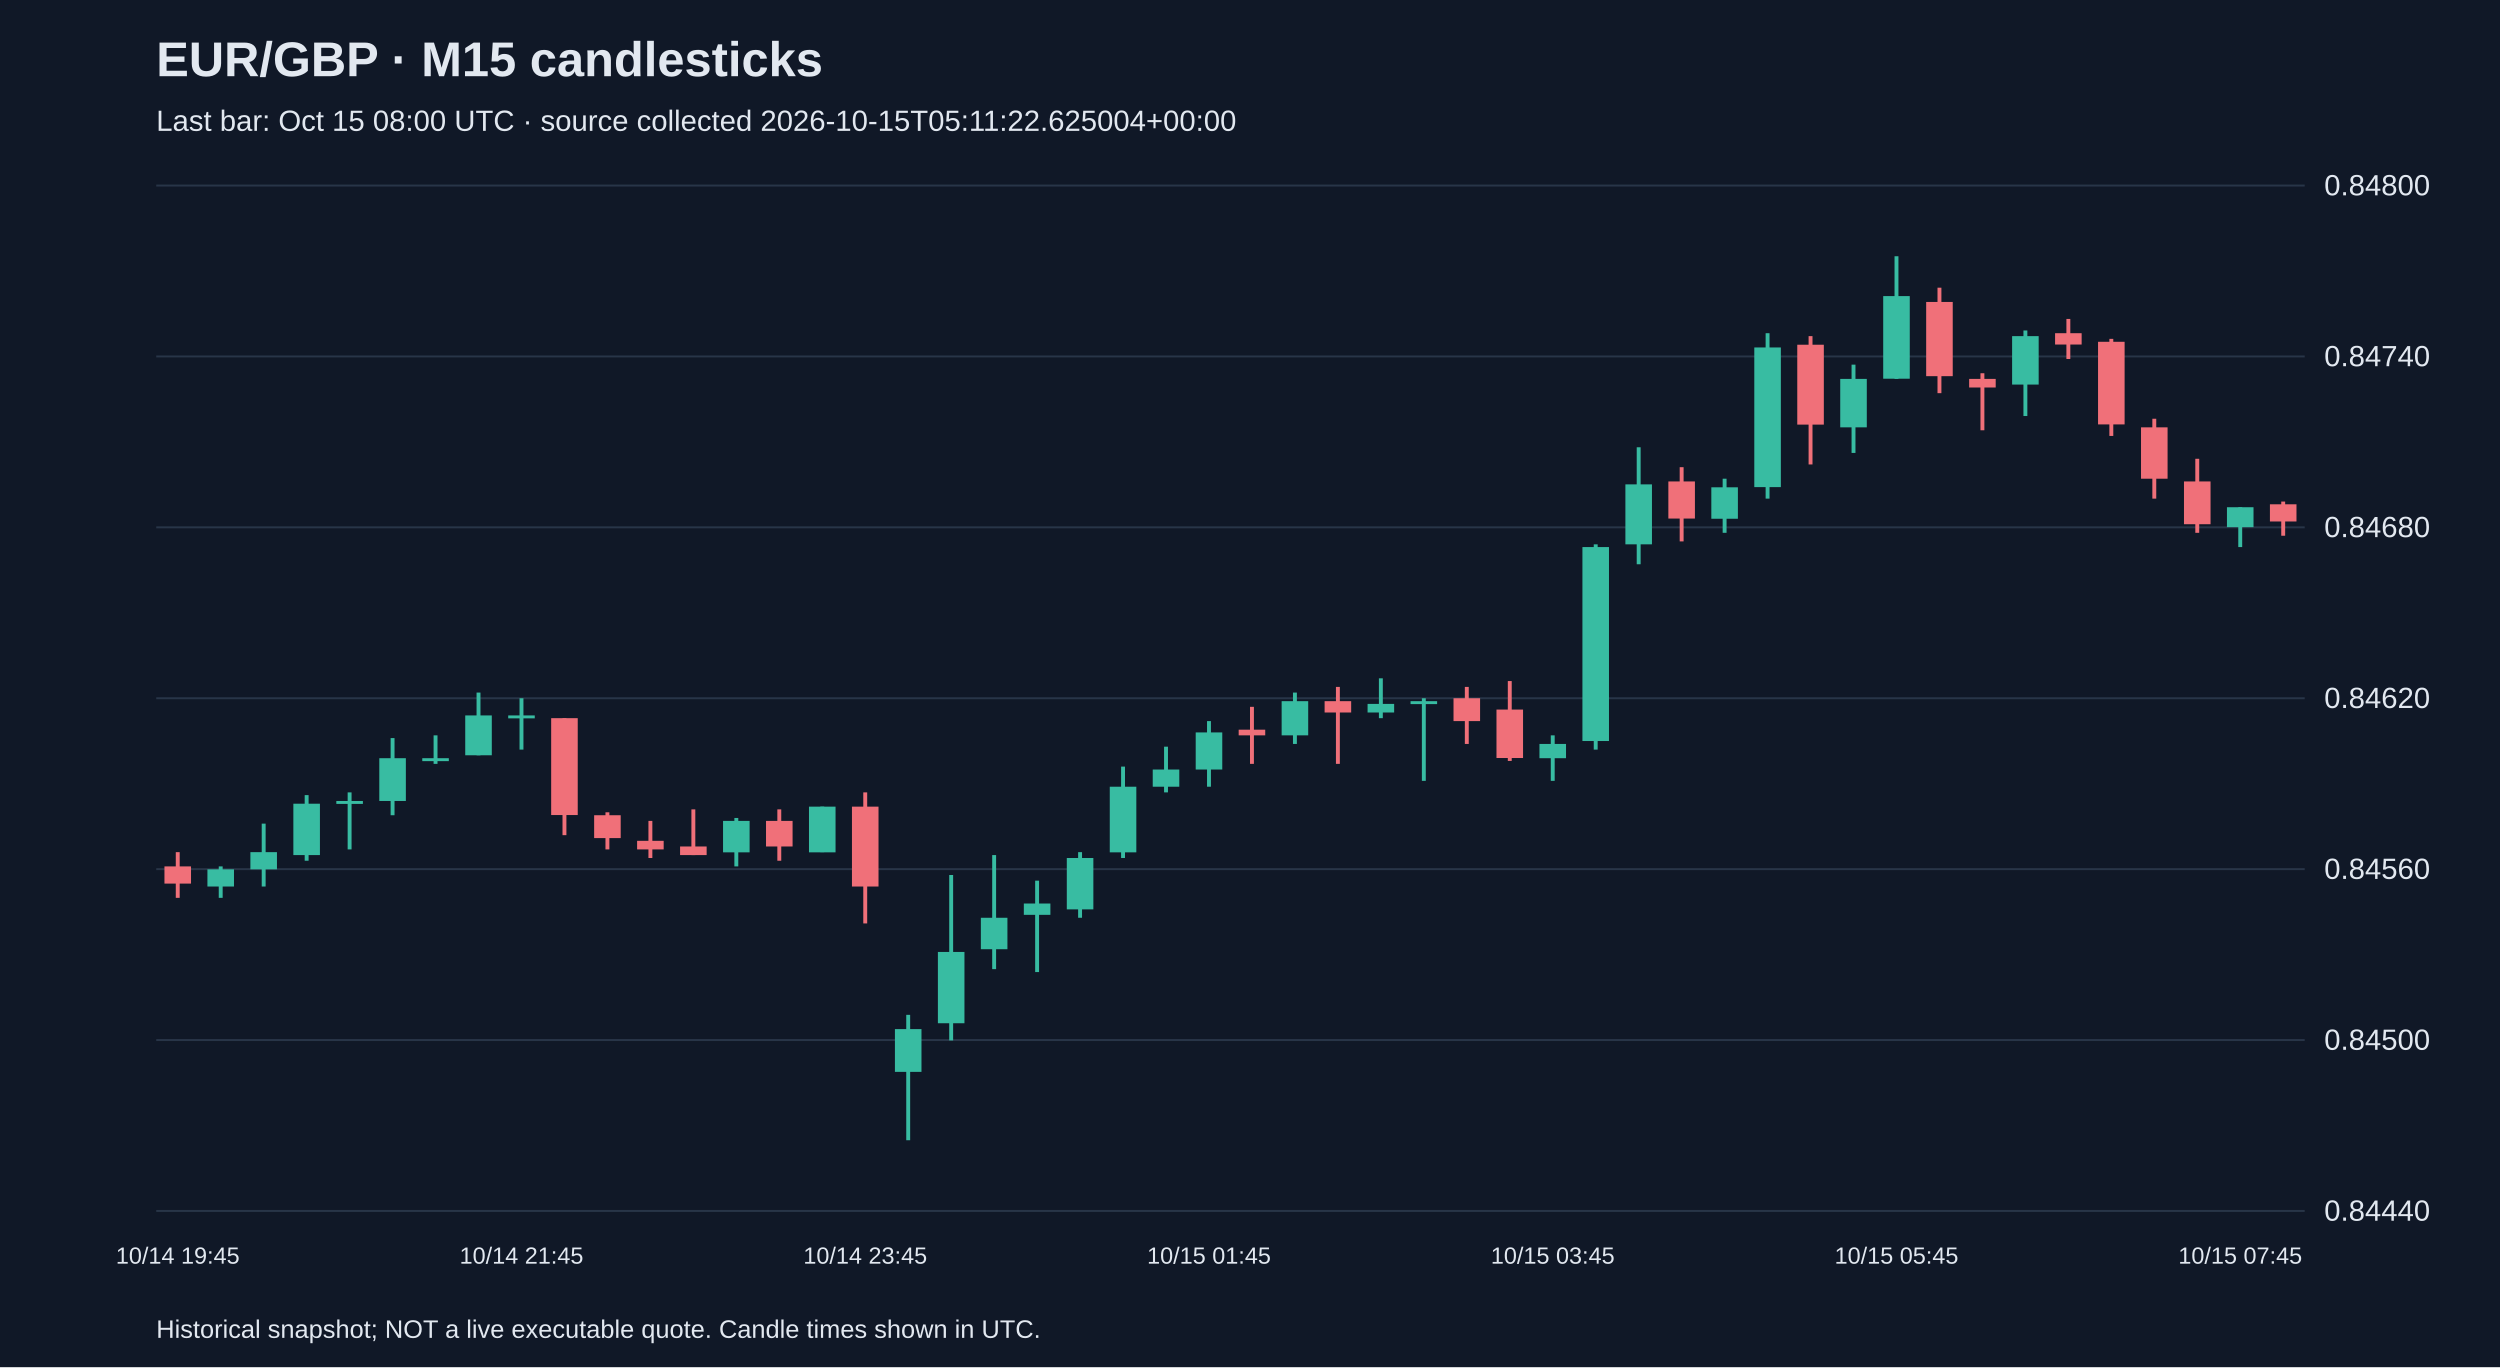
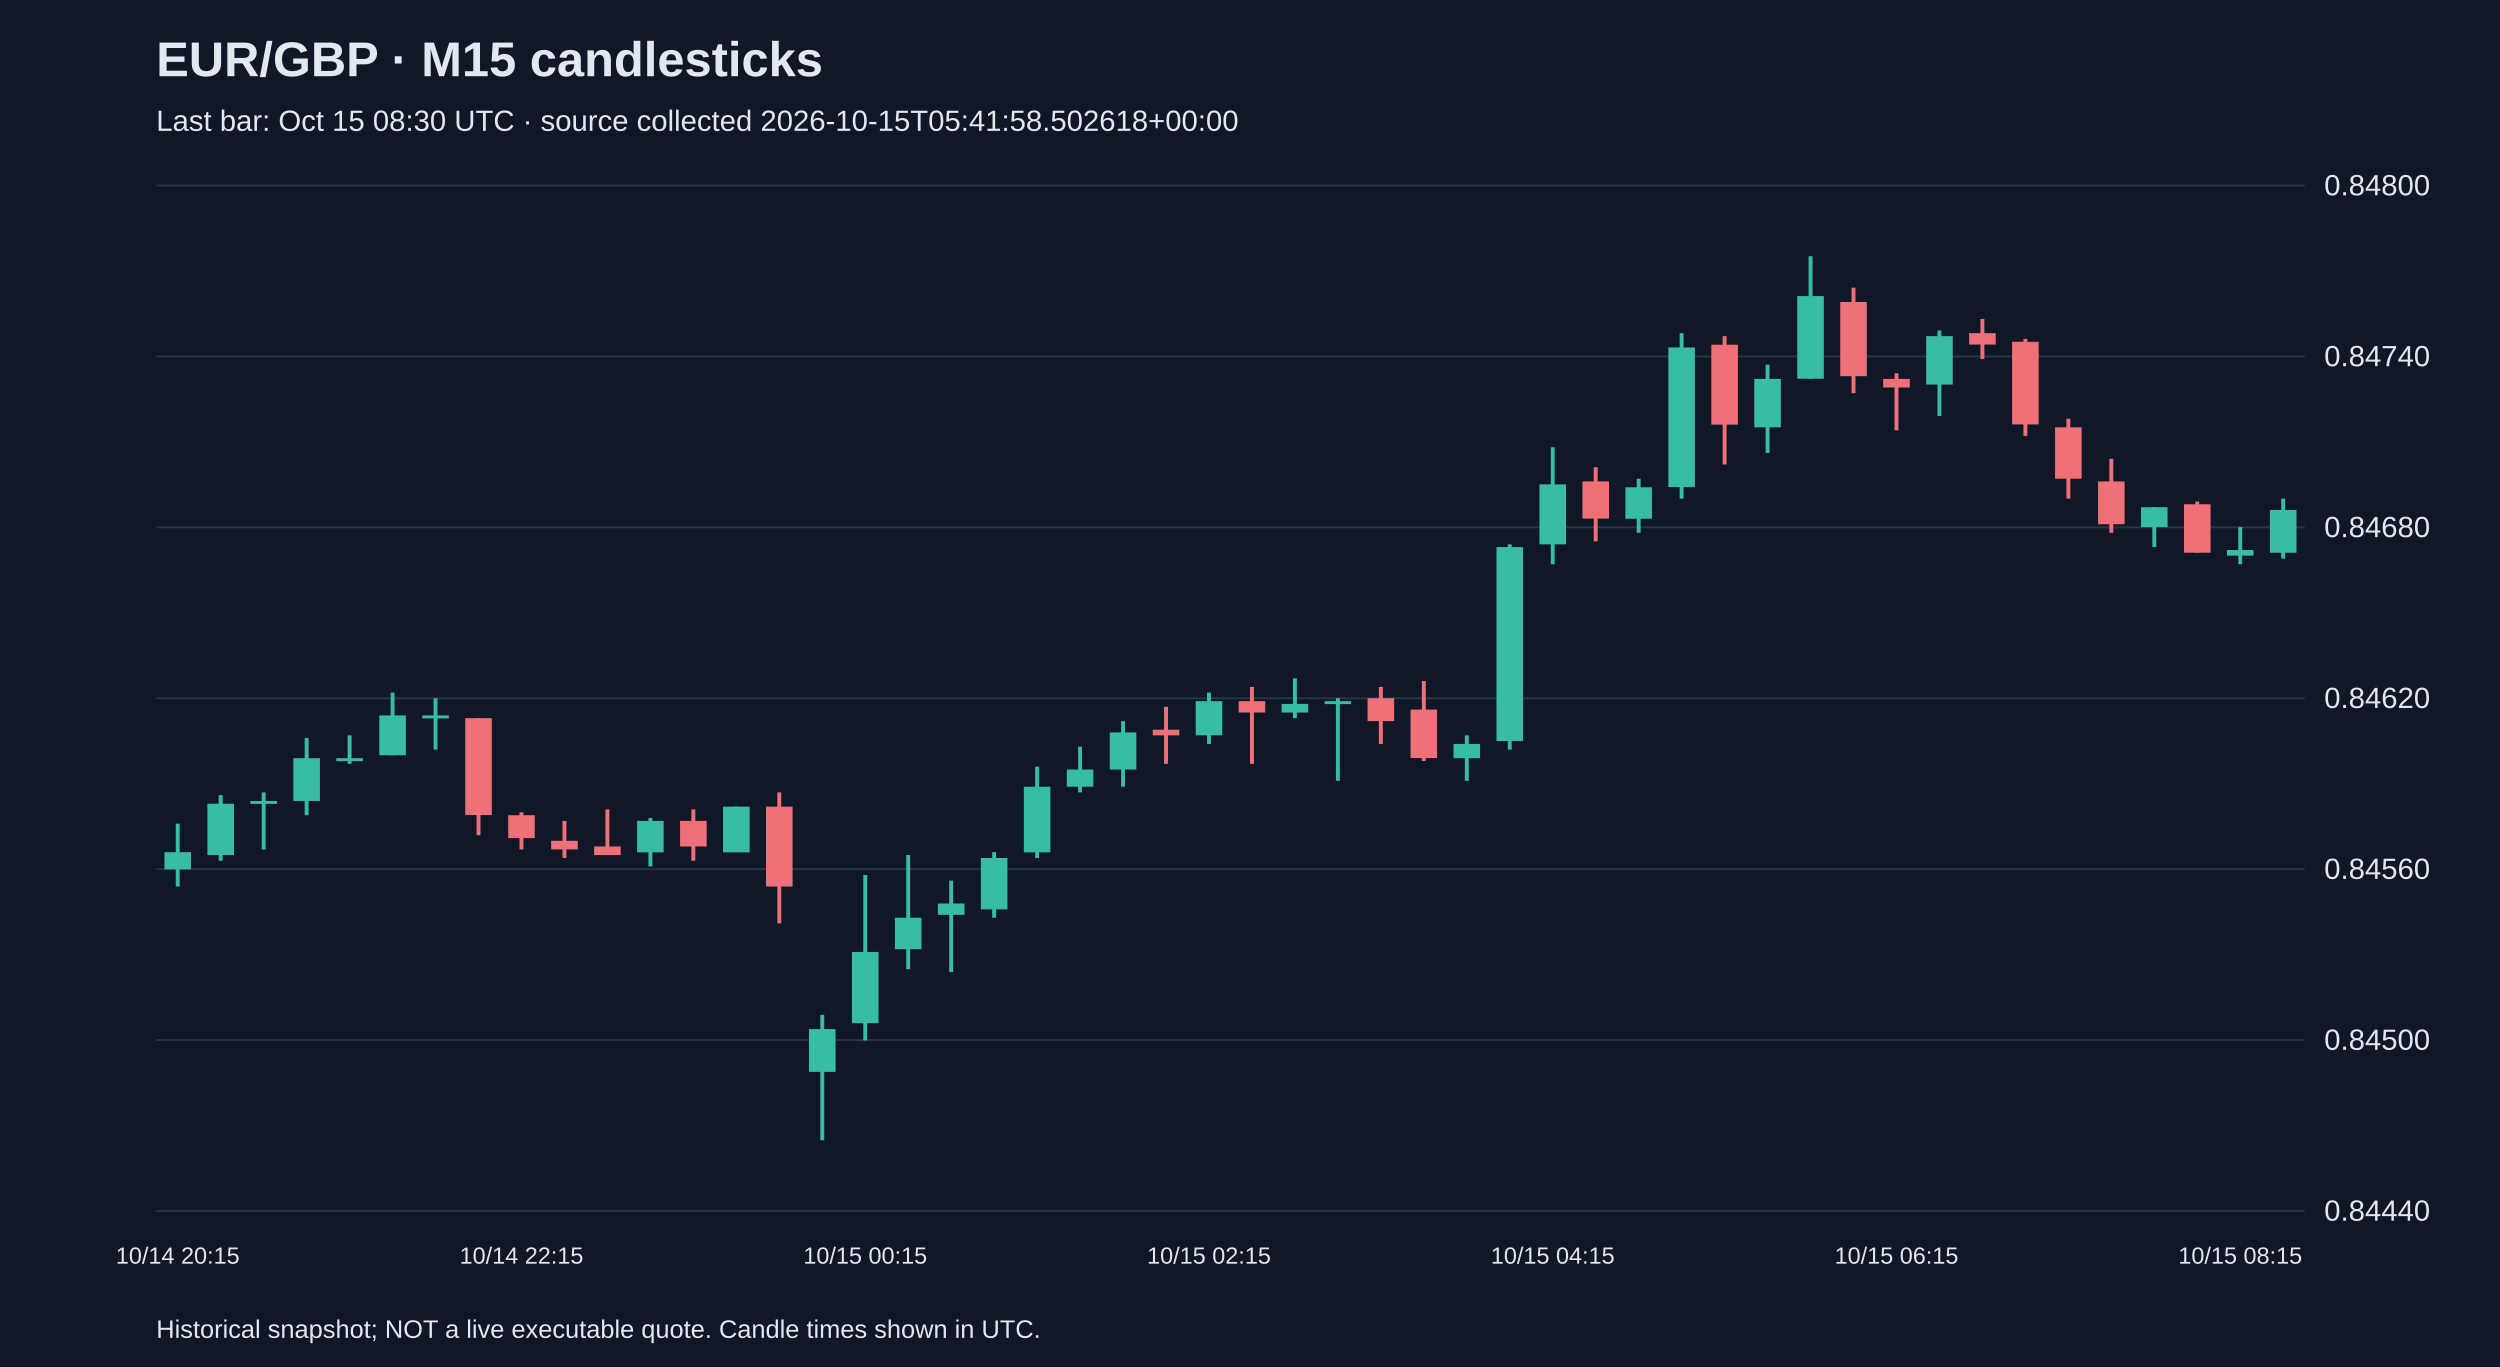
<svg xmlns="http://www.w3.org/2000/svg" viewBox="0 0 1280 700">
  <rect width="100%" height="100%" fill="#101827" />
  <style>text{font-family:Arial,sans-serif;fill:#e2e8f0}</style>
  <text x="80" y="39" font-size="25" font-weight="bold">EUR/GBP · M15 candlesticks</text>
-   <text x="80" y="67" font-size="15" fill="#a6b1c5">Last bar: Oct 15 08:00 UTC · source collected 2026-10-15T05:11:22.625004+00:00</text>
+   <text x="80" y="67" font-size="15" fill="#a6b1c5">Last bar: Oct 15 08:30 UTC · source collected 2026-10-15T05:41:58.502618+00:00</text>
  <line x1="80" y1="620.0" x2="1180" y2="620.0" stroke="#283548" />
  <text x="1190" y="625.0" font-size="15">0.84440</text>
  <line x1="80" y1="532.5" x2="1180" y2="532.5" stroke="#283548" />
  <text x="1190" y="537.5" font-size="15">0.84500</text>
  <line x1="80" y1="445.0" x2="1180" y2="445.0" stroke="#283548" />
  <text x="1190" y="450.0" font-size="15">0.84560</text>
  <line x1="80" y1="357.5" x2="1180" y2="357.5" stroke="#283548" />
  <text x="1190" y="362.5" font-size="15">0.84620</text>
  <line x1="80" y1="270.0" x2="1180" y2="270.0" stroke="#283548" />
  <text x="1190" y="275.0" font-size="15">0.84680</text>
  <line x1="80" y1="182.5" x2="1180" y2="182.5" stroke="#283548" />
  <text x="1190" y="187.5" font-size="15">0.84740</text>
  <line x1="80" y1="95.0" x2="1180" y2="95.0" stroke="#283548" />
  <text x="1190" y="100.0" font-size="15">0.84800</text>
-   <line x1="91.0" y1="436.3" x2="91.0" y2="459.7" stroke="#f07079" stroke-width="2" />
-   <rect x="84.2" y="443.6" width="13.6" height="8.8" fill="#f07079" />
-   <text x="91.0" y="647" text-anchor="middle" font-size="12">10/14 19:45</text>
-   <line x1="113.0" y1="443.6" x2="113.0" y2="459.7" stroke="#38bca2" stroke-width="2" />
-   <rect x="106.2" y="445.1" width="13.6" height="8.8" fill="#38bca2" />
-   <line x1="135.0" y1="421.7" x2="135.0" y2="453.9" stroke="#38bca2" stroke-width="2" />
-   <rect x="128.2" y="436.3" width="13.6" height="8.8" fill="#38bca2" />
-   <line x1="157.0" y1="407.1" x2="157.0" y2="440.7" stroke="#38bca2" stroke-width="2" />
-   <rect x="150.2" y="411.5" width="13.6" height="26.3" fill="#38bca2" />
-   <line x1="179.0" y1="405.7" x2="179.0" y2="434.9" stroke="#38bca2" stroke-width="2" />
-   <rect x="172.2" y="410.1" width="13.6" height="1.5" fill="#38bca2" />
-   <line x1="201.0" y1="377.9" x2="201.0" y2="417.4" stroke="#38bca2" stroke-width="2" />
-   <rect x="194.2" y="388.2" width="13.6" height="21.9" fill="#38bca2" />
-   <line x1="223.0" y1="376.5" x2="223.0" y2="391.1" stroke="#38bca2" stroke-width="2" />
-   <rect x="216.2" y="388.2" width="13.6" height="1.5" fill="#38bca2" />
-   <line x1="245.0" y1="354.6" x2="245.0" y2="386.7" stroke="#38bca2" stroke-width="2" />
-   <rect x="238.2" y="366.3" width="13.6" height="20.4" fill="#38bca2" />
-   <line x1="267.0" y1="357.5" x2="267.0" y2="383.8" stroke="#38bca2" stroke-width="2" />
-   <rect x="260.2" y="366.3" width="13.6" height="1.5" fill="#38bca2" />
-   <text x="267.0" y="647" text-anchor="middle" font-size="12">10/14 21:45</text>
-   <line x1="289.0" y1="367.7" x2="289.0" y2="427.6" stroke="#f07079" stroke-width="2" />
-   <rect x="282.2" y="367.7" width="13.6" height="49.6" fill="#f07079" />
-   <line x1="311.0" y1="415.9" x2="311.0" y2="434.9" stroke="#f07079" stroke-width="2" />
-   <rect x="304.2" y="417.4" width="13.6" height="11.7" fill="#f07079" />
-   <line x1="333.0" y1="420.3" x2="333.0" y2="439.3" stroke="#f07079" stroke-width="2" />
-   <rect x="326.2" y="430.5" width="13.6" height="4.4" fill="#f07079" />
-   <line x1="355.0" y1="414.4" x2="355.0" y2="437.8" stroke="#f07079" stroke-width="2" />
-   <rect x="348.2" y="433.4" width="13.6" height="4.4" fill="#f07079" />
-   <line x1="377.0" y1="418.8" x2="377.0" y2="443.6" stroke="#38bca2" stroke-width="2" />
-   <rect x="370.2" y="420.3" width="13.6" height="16.1" fill="#38bca2" />
-   <line x1="399.0" y1="414.4" x2="399.0" y2="440.7" stroke="#f07079" stroke-width="2" />
-   <rect x="392.2" y="420.3" width="13.6" height="13.1" fill="#f07079" />
-   <line x1="421.0" y1="413.0" x2="421.0" y2="436.3" stroke="#38bca2" stroke-width="2" />
-   <rect x="414.2" y="413.0" width="13.6" height="23.4" fill="#38bca2" />
-   <line x1="443.0" y1="405.7" x2="443.0" y2="472.8" stroke="#f07079" stroke-width="2" />
-   <rect x="436.2" y="413.0" width="13.6" height="40.9" fill="#f07079" />
-   <text x="443.0" y="647" text-anchor="middle" font-size="12">10/14 23:45</text>
-   <line x1="465.0" y1="519.6" x2="465.0" y2="583.8" stroke="#38bca2" stroke-width="2" />
-   <rect x="458.2" y="526.9" width="13.6" height="21.9" fill="#38bca2" />
-   <line x1="487.0" y1="448.0" x2="487.0" y2="532.7" stroke="#38bca2" stroke-width="2" />
-   <rect x="480.2" y="487.4" width="13.6" height="36.5" fill="#38bca2" />
-   <line x1="509.0" y1="437.8" x2="509.0" y2="496.2" stroke="#38bca2" stroke-width="2" />
-   <rect x="502.2" y="469.9" width="13.6" height="16.1" fill="#38bca2" />
-   <line x1="531.0" y1="450.9" x2="531.0" y2="497.7" stroke="#38bca2" stroke-width="2" />
-   <rect x="524.2" y="462.6" width="13.6" height="5.8" fill="#38bca2" />
-   <line x1="553.0" y1="436.3" x2="553.0" y2="469.9" stroke="#38bca2" stroke-width="2" />
-   <rect x="546.2" y="439.3" width="13.6" height="26.3" fill="#38bca2" />
-   <line x1="575.0" y1="392.5" x2="575.0" y2="439.3" stroke="#38bca2" stroke-width="2" />
-   <rect x="568.2" y="402.8" width="13.6" height="33.6" fill="#38bca2" />
-   <line x1="597.0" y1="382.3" x2="597.0" y2="405.7" stroke="#38bca2" stroke-width="2" />
-   <rect x="590.2" y="394.0" width="13.6" height="8.8" fill="#38bca2" />
-   <line x1="619.0" y1="369.2" x2="619.0" y2="402.8" stroke="#38bca2" stroke-width="2" />
-   <rect x="612.2" y="375.0" width="13.6" height="19.0" fill="#38bca2" />
-   <text x="619.0" y="647" text-anchor="middle" font-size="12">10/15 01:45</text>
-   <line x1="641.0" y1="361.9" x2="641.0" y2="391.1" stroke="#f07079" stroke-width="2" />
-   <rect x="634.2" y="373.6" width="13.6" height="2.9" fill="#f07079" />
-   <line x1="663.0" y1="354.6" x2="663.0" y2="380.9" stroke="#38bca2" stroke-width="2" />
-   <rect x="656.2" y="359.0" width="13.6" height="17.5" fill="#38bca2" />
-   <line x1="685.0" y1="351.7" x2="685.0" y2="391.1" stroke="#f07079" stroke-width="2" />
-   <rect x="678.2" y="359.0" width="13.6" height="5.8" fill="#f07079" />
-   <line x1="707.0" y1="347.3" x2="707.0" y2="367.7" stroke="#38bca2" stroke-width="2" />
-   <rect x="700.2" y="360.4" width="13.6" height="4.4" fill="#38bca2" />
-   <line x1="729.0" y1="357.5" x2="729.0" y2="399.8" stroke="#38bca2" stroke-width="2" />
-   <rect x="722.2" y="359.0" width="13.6" height="1.5" fill="#38bca2" />
-   <line x1="751.0" y1="351.7" x2="751.0" y2="380.9" stroke="#f07079" stroke-width="2" />
-   <rect x="744.2" y="357.5" width="13.6" height="11.7" fill="#f07079" />
-   <line x1="773.0" y1="348.7" x2="773.0" y2="389.6" stroke="#f07079" stroke-width="2" />
-   <rect x="766.2" y="363.3" width="13.6" height="24.8" fill="#f07079" />
-   <line x1="795.0" y1="376.5" x2="795.0" y2="399.8" stroke="#38bca2" stroke-width="2" />
-   <rect x="788.2" y="380.9" width="13.6" height="7.3" fill="#38bca2" />
-   <text x="795.0" y="647" text-anchor="middle" font-size="12">10/15 03:45</text>
-   <line x1="817.0" y1="278.7" x2="817.0" y2="383.8" stroke="#38bca2" stroke-width="2" />
-   <rect x="810.2" y="280.1" width="13.6" height="99.3" fill="#38bca2" />
-   <line x1="839.0" y1="229.0" x2="839.0" y2="288.9" stroke="#38bca2" stroke-width="2" />
-   <rect x="832.2" y="248.0" width="13.6" height="30.7" fill="#38bca2" />
-   <line x1="861.0" y1="239.2" x2="861.0" y2="277.2" stroke="#f07079" stroke-width="2" />
-   <rect x="854.2" y="246.5" width="13.6" height="19.0" fill="#f07079" />
-   <line x1="883.0" y1="245.1" x2="883.0" y2="272.8" stroke="#38bca2" stroke-width="2" />
-   <rect x="876.2" y="249.5" width="13.6" height="16.1" fill="#38bca2" />
-   <line x1="905.0" y1="170.6" x2="905.0" y2="255.3" stroke="#38bca2" stroke-width="2" />
-   <rect x="898.2" y="177.9" width="13.6" height="71.5" fill="#38bca2" />
-   <line x1="927.0" y1="172.1" x2="927.0" y2="237.8" stroke="#f07079" stroke-width="2" />
-   <rect x="920.2" y="176.5" width="13.6" height="40.9" fill="#f07079" />
-   <line x1="949.0" y1="186.7" x2="949.0" y2="231.9" stroke="#38bca2" stroke-width="2" />
-   <rect x="942.2" y="194.0" width="13.6" height="24.8" fill="#38bca2" />
-   <line x1="971.0" y1="131.2" x2="971.0" y2="194.0" stroke="#38bca2" stroke-width="2" />
-   <rect x="964.2" y="151.6" width="13.6" height="42.3" fill="#38bca2" />
-   <text x="971.0" y="647" text-anchor="middle" font-size="12">10/15 05:45</text>
-   <line x1="993.0" y1="147.3" x2="993.0" y2="201.3" stroke="#f07079" stroke-width="2" />
-   <rect x="986.2" y="154.6" width="13.6" height="38.0" fill="#f07079" />
-   <line x1="1015.0" y1="191.1" x2="1015.0" y2="220.3" stroke="#f07079" stroke-width="2" />
-   <rect x="1008.2" y="194.0" width="13.6" height="4.4" fill="#f07079" />
-   <line x1="1037.0" y1="169.2" x2="1037.0" y2="213.0" stroke="#38bca2" stroke-width="2" />
-   <rect x="1030.2" y="172.1" width="13.6" height="24.8" fill="#38bca2" />
-   <line x1="1059.0" y1="163.3" x2="1059.0" y2="183.8" stroke="#f07079" stroke-width="2" />
-   <rect x="1052.2" y="170.6" width="13.6" height="5.8" fill="#f07079" />
-   <line x1="1081.0" y1="173.5" x2="1081.0" y2="223.2" stroke="#f07079" stroke-width="2" />
-   <rect x="1074.2" y="175.0" width="13.6" height="42.3" fill="#f07079" />
-   <line x1="1103.0" y1="214.4" x2="1103.0" y2="255.3" stroke="#f07079" stroke-width="2" />
-   <rect x="1096.2" y="218.8" width="13.6" height="26.3" fill="#f07079" />
-   <line x1="1125.0" y1="234.9" x2="1125.0" y2="272.8" stroke="#f07079" stroke-width="2" />
-   <rect x="1118.2" y="246.5" width="13.6" height="21.9" fill="#f07079" />
-   <line x1="1147.0" y1="259.7" x2="1147.0" y2="280.1" stroke="#38bca2" stroke-width="2" />
-   <rect x="1140.2" y="259.7" width="13.6" height="10.2" fill="#38bca2" />
-   <text x="1147.0" y="647" text-anchor="middle" font-size="12">10/15 07:45</text>
-   <line x1="1169.0" y1="256.8" x2="1169.0" y2="274.3" stroke="#f07079" stroke-width="2" />
-   <rect x="1162.2" y="258.2" width="13.6" height="8.8" fill="#f07079" />
+   <line x1="91.0" y1="421.7" x2="91.0" y2="453.9" stroke="#38bca2" stroke-width="2" />
+   <rect x="84.2" y="436.3" width="13.6" height="8.8" fill="#38bca2" />
+   <text x="91.0" y="647" text-anchor="middle" font-size="12">10/14 20:15</text>
+   <line x1="113.0" y1="407.1" x2="113.0" y2="440.7" stroke="#38bca2" stroke-width="2" />
+   <rect x="106.2" y="411.5" width="13.6" height="26.3" fill="#38bca2" />
+   <line x1="135.0" y1="405.7" x2="135.0" y2="434.9" stroke="#38bca2" stroke-width="2" />
+   <rect x="128.2" y="410.1" width="13.6" height="1.5" fill="#38bca2" />
+   <line x1="157.0" y1="377.9" x2="157.0" y2="417.4" stroke="#38bca2" stroke-width="2" />
+   <rect x="150.2" y="388.2" width="13.6" height="21.9" fill="#38bca2" />
+   <line x1="179.0" y1="376.5" x2="179.0" y2="391.1" stroke="#38bca2" stroke-width="2" />
+   <rect x="172.2" y="388.2" width="13.6" height="1.5" fill="#38bca2" />
+   <line x1="201.0" y1="354.6" x2="201.0" y2="386.7" stroke="#38bca2" stroke-width="2" />
+   <rect x="194.2" y="366.3" width="13.6" height="20.4" fill="#38bca2" />
+   <line x1="223.0" y1="357.5" x2="223.0" y2="383.8" stroke="#38bca2" stroke-width="2" />
+   <rect x="216.2" y="366.3" width="13.6" height="1.5" fill="#38bca2" />
+   <line x1="245.0" y1="367.7" x2="245.0" y2="427.6" stroke="#f07079" stroke-width="2" />
+   <rect x="238.2" y="367.7" width="13.6" height="49.6" fill="#f07079" />
+   <line x1="267.0" y1="415.9" x2="267.0" y2="434.9" stroke="#f07079" stroke-width="2" />
+   <rect x="260.2" y="417.4" width="13.6" height="11.7" fill="#f07079" />
+   <text x="267.0" y="647" text-anchor="middle" font-size="12">10/14 22:15</text>
+   <line x1="289.0" y1="420.3" x2="289.0" y2="439.3" stroke="#f07079" stroke-width="2" />
+   <rect x="282.2" y="430.5" width="13.6" height="4.4" fill="#f07079" />
+   <line x1="311.0" y1="414.4" x2="311.0" y2="437.8" stroke="#f07079" stroke-width="2" />
+   <rect x="304.2" y="433.4" width="13.6" height="4.4" fill="#f07079" />
+   <line x1="333.0" y1="418.8" x2="333.0" y2="443.6" stroke="#38bca2" stroke-width="2" />
+   <rect x="326.2" y="420.3" width="13.6" height="16.1" fill="#38bca2" />
+   <line x1="355.0" y1="414.4" x2="355.0" y2="440.7" stroke="#f07079" stroke-width="2" />
+   <rect x="348.2" y="420.3" width="13.6" height="13.1" fill="#f07079" />
+   <line x1="377.0" y1="413.0" x2="377.0" y2="436.3" stroke="#38bca2" stroke-width="2" />
+   <rect x="370.2" y="413.0" width="13.6" height="23.4" fill="#38bca2" />
+   <line x1="399.0" y1="405.7" x2="399.0" y2="472.8" stroke="#f07079" stroke-width="2" />
+   <rect x="392.2" y="413.0" width="13.6" height="40.9" fill="#f07079" />
+   <line x1="421.0" y1="519.6" x2="421.0" y2="583.8" stroke="#38bca2" stroke-width="2" />
+   <rect x="414.2" y="526.9" width="13.6" height="21.9" fill="#38bca2" />
+   <line x1="443.0" y1="448.0" x2="443.0" y2="532.7" stroke="#38bca2" stroke-width="2" />
+   <rect x="436.2" y="487.4" width="13.6" height="36.5" fill="#38bca2" />
+   <text x="443.0" y="647" text-anchor="middle" font-size="12">10/15 00:15</text>
+   <line x1="465.0" y1="437.8" x2="465.0" y2="496.2" stroke="#38bca2" stroke-width="2" />
+   <rect x="458.2" y="469.9" width="13.6" height="16.1" fill="#38bca2" />
+   <line x1="487.0" y1="450.9" x2="487.0" y2="497.7" stroke="#38bca2" stroke-width="2" />
+   <rect x="480.2" y="462.6" width="13.6" height="5.8" fill="#38bca2" />
+   <line x1="509.0" y1="436.3" x2="509.0" y2="469.9" stroke="#38bca2" stroke-width="2" />
+   <rect x="502.2" y="439.3" width="13.6" height="26.3" fill="#38bca2" />
+   <line x1="531.0" y1="392.5" x2="531.0" y2="439.3" stroke="#38bca2" stroke-width="2" />
+   <rect x="524.2" y="402.8" width="13.6" height="33.6" fill="#38bca2" />
+   <line x1="553.0" y1="382.3" x2="553.0" y2="405.7" stroke="#38bca2" stroke-width="2" />
+   <rect x="546.2" y="394.0" width="13.6" height="8.8" fill="#38bca2" />
+   <line x1="575.0" y1="369.2" x2="575.0" y2="402.8" stroke="#38bca2" stroke-width="2" />
+   <rect x="568.2" y="375.0" width="13.6" height="19.0" fill="#38bca2" />
+   <line x1="597.0" y1="361.9" x2="597.0" y2="391.1" stroke="#f07079" stroke-width="2" />
+   <rect x="590.2" y="373.6" width="13.6" height="2.9" fill="#f07079" />
+   <line x1="619.0" y1="354.6" x2="619.0" y2="380.9" stroke="#38bca2" stroke-width="2" />
+   <rect x="612.2" y="359.0" width="13.6" height="17.5" fill="#38bca2" />
+   <text x="619.0" y="647" text-anchor="middle" font-size="12">10/15 02:15</text>
+   <line x1="641.0" y1="351.7" x2="641.0" y2="391.1" stroke="#f07079" stroke-width="2" />
+   <rect x="634.2" y="359.0" width="13.6" height="5.8" fill="#f07079" />
+   <line x1="663.0" y1="347.3" x2="663.0" y2="367.7" stroke="#38bca2" stroke-width="2" />
+   <rect x="656.2" y="360.4" width="13.6" height="4.4" fill="#38bca2" />
+   <line x1="685.0" y1="357.5" x2="685.0" y2="399.8" stroke="#38bca2" stroke-width="2" />
+   <rect x="678.2" y="359.0" width="13.6" height="1.5" fill="#38bca2" />
+   <line x1="707.0" y1="351.7" x2="707.0" y2="380.9" stroke="#f07079" stroke-width="2" />
+   <rect x="700.2" y="357.5" width="13.6" height="11.7" fill="#f07079" />
+   <line x1="729.0" y1="348.7" x2="729.0" y2="389.6" stroke="#f07079" stroke-width="2" />
+   <rect x="722.2" y="363.3" width="13.6" height="24.8" fill="#f07079" />
+   <line x1="751.0" y1="376.5" x2="751.0" y2="399.8" stroke="#38bca2" stroke-width="2" />
+   <rect x="744.2" y="380.9" width="13.6" height="7.3" fill="#38bca2" />
+   <line x1="773.0" y1="278.7" x2="773.0" y2="383.8" stroke="#38bca2" stroke-width="2" />
+   <rect x="766.2" y="280.1" width="13.6" height="99.3" fill="#38bca2" />
+   <line x1="795.0" y1="229.0" x2="795.0" y2="288.9" stroke="#38bca2" stroke-width="2" />
+   <rect x="788.2" y="248.0" width="13.6" height="30.7" fill="#38bca2" />
+   <text x="795.0" y="647" text-anchor="middle" font-size="12">10/15 04:15</text>
+   <line x1="817.0" y1="239.2" x2="817.0" y2="277.2" stroke="#f07079" stroke-width="2" />
+   <rect x="810.2" y="246.5" width="13.6" height="19.0" fill="#f07079" />
+   <line x1="839.0" y1="245.1" x2="839.0" y2="272.8" stroke="#38bca2" stroke-width="2" />
+   <rect x="832.2" y="249.5" width="13.6" height="16.1" fill="#38bca2" />
+   <line x1="861.0" y1="170.6" x2="861.0" y2="255.3" stroke="#38bca2" stroke-width="2" />
+   <rect x="854.2" y="177.9" width="13.6" height="71.5" fill="#38bca2" />
+   <line x1="883.0" y1="172.1" x2="883.0" y2="237.8" stroke="#f07079" stroke-width="2" />
+   <rect x="876.2" y="176.5" width="13.6" height="40.9" fill="#f07079" />
+   <line x1="905.0" y1="186.7" x2="905.0" y2="231.9" stroke="#38bca2" stroke-width="2" />
+   <rect x="898.2" y="194.0" width="13.6" height="24.8" fill="#38bca2" />
+   <line x1="927.0" y1="131.2" x2="927.0" y2="194.0" stroke="#38bca2" stroke-width="2" />
+   <rect x="920.2" y="151.6" width="13.6" height="42.3" fill="#38bca2" />
+   <line x1="949.0" y1="147.3" x2="949.0" y2="201.3" stroke="#f07079" stroke-width="2" />
+   <rect x="942.2" y="154.6" width="13.6" height="38.0" fill="#f07079" />
+   <line x1="971.0" y1="191.1" x2="971.0" y2="220.3" stroke="#f07079" stroke-width="2" />
+   <rect x="964.2" y="194.0" width="13.6" height="4.4" fill="#f07079" />
+   <text x="971.0" y="647" text-anchor="middle" font-size="12">10/15 06:15</text>
+   <line x1="993.0" y1="169.2" x2="993.0" y2="213.0" stroke="#38bca2" stroke-width="2" />
+   <rect x="986.2" y="172.1" width="13.6" height="24.8" fill="#38bca2" />
+   <line x1="1015.0" y1="163.3" x2="1015.0" y2="183.8" stroke="#f07079" stroke-width="2" />
+   <rect x="1008.2" y="170.6" width="13.6" height="5.8" fill="#f07079" />
+   <line x1="1037.0" y1="173.5" x2="1037.0" y2="223.2" stroke="#f07079" stroke-width="2" />
+   <rect x="1030.2" y="175.0" width="13.6" height="42.3" fill="#f07079" />
+   <line x1="1059.0" y1="214.4" x2="1059.0" y2="255.3" stroke="#f07079" stroke-width="2" />
+   <rect x="1052.2" y="218.8" width="13.6" height="26.3" fill="#f07079" />
+   <line x1="1081.0" y1="234.9" x2="1081.0" y2="272.8" stroke="#f07079" stroke-width="2" />
+   <rect x="1074.2" y="246.5" width="13.6" height="21.9" fill="#f07079" />
+   <line x1="1103.0" y1="259.7" x2="1103.0" y2="280.1" stroke="#38bca2" stroke-width="2" />
+   <rect x="1096.2" y="259.7" width="13.6" height="10.2" fill="#38bca2" />
+   <line x1="1125.0" y1="256.8" x2="1125.0" y2="283.0" stroke="#f07079" stroke-width="2" />
+   <rect x="1118.2" y="258.2" width="13.6" height="24.8" fill="#f07079" />
+   <line x1="1147.0" y1="269.9" x2="1147.0" y2="288.9" stroke="#38bca2" stroke-width="2" />
+   <rect x="1140.2" y="281.6" width="13.6" height="2.9" fill="#38bca2" />
+   <text x="1147.0" y="647" text-anchor="middle" font-size="12">10/15 08:15</text>
+   <line x1="1169.0" y1="255.3" x2="1169.0" y2="286.0" stroke="#38bca2" stroke-width="2" />
+   <rect x="1162.2" y="261.1" width="13.6" height="21.9" fill="#38bca2" />
  <text x="80" y="685" font-size="13">Historical snapshot; NOT a live executable quote. Candle times shown in UTC.</text>
</svg>
